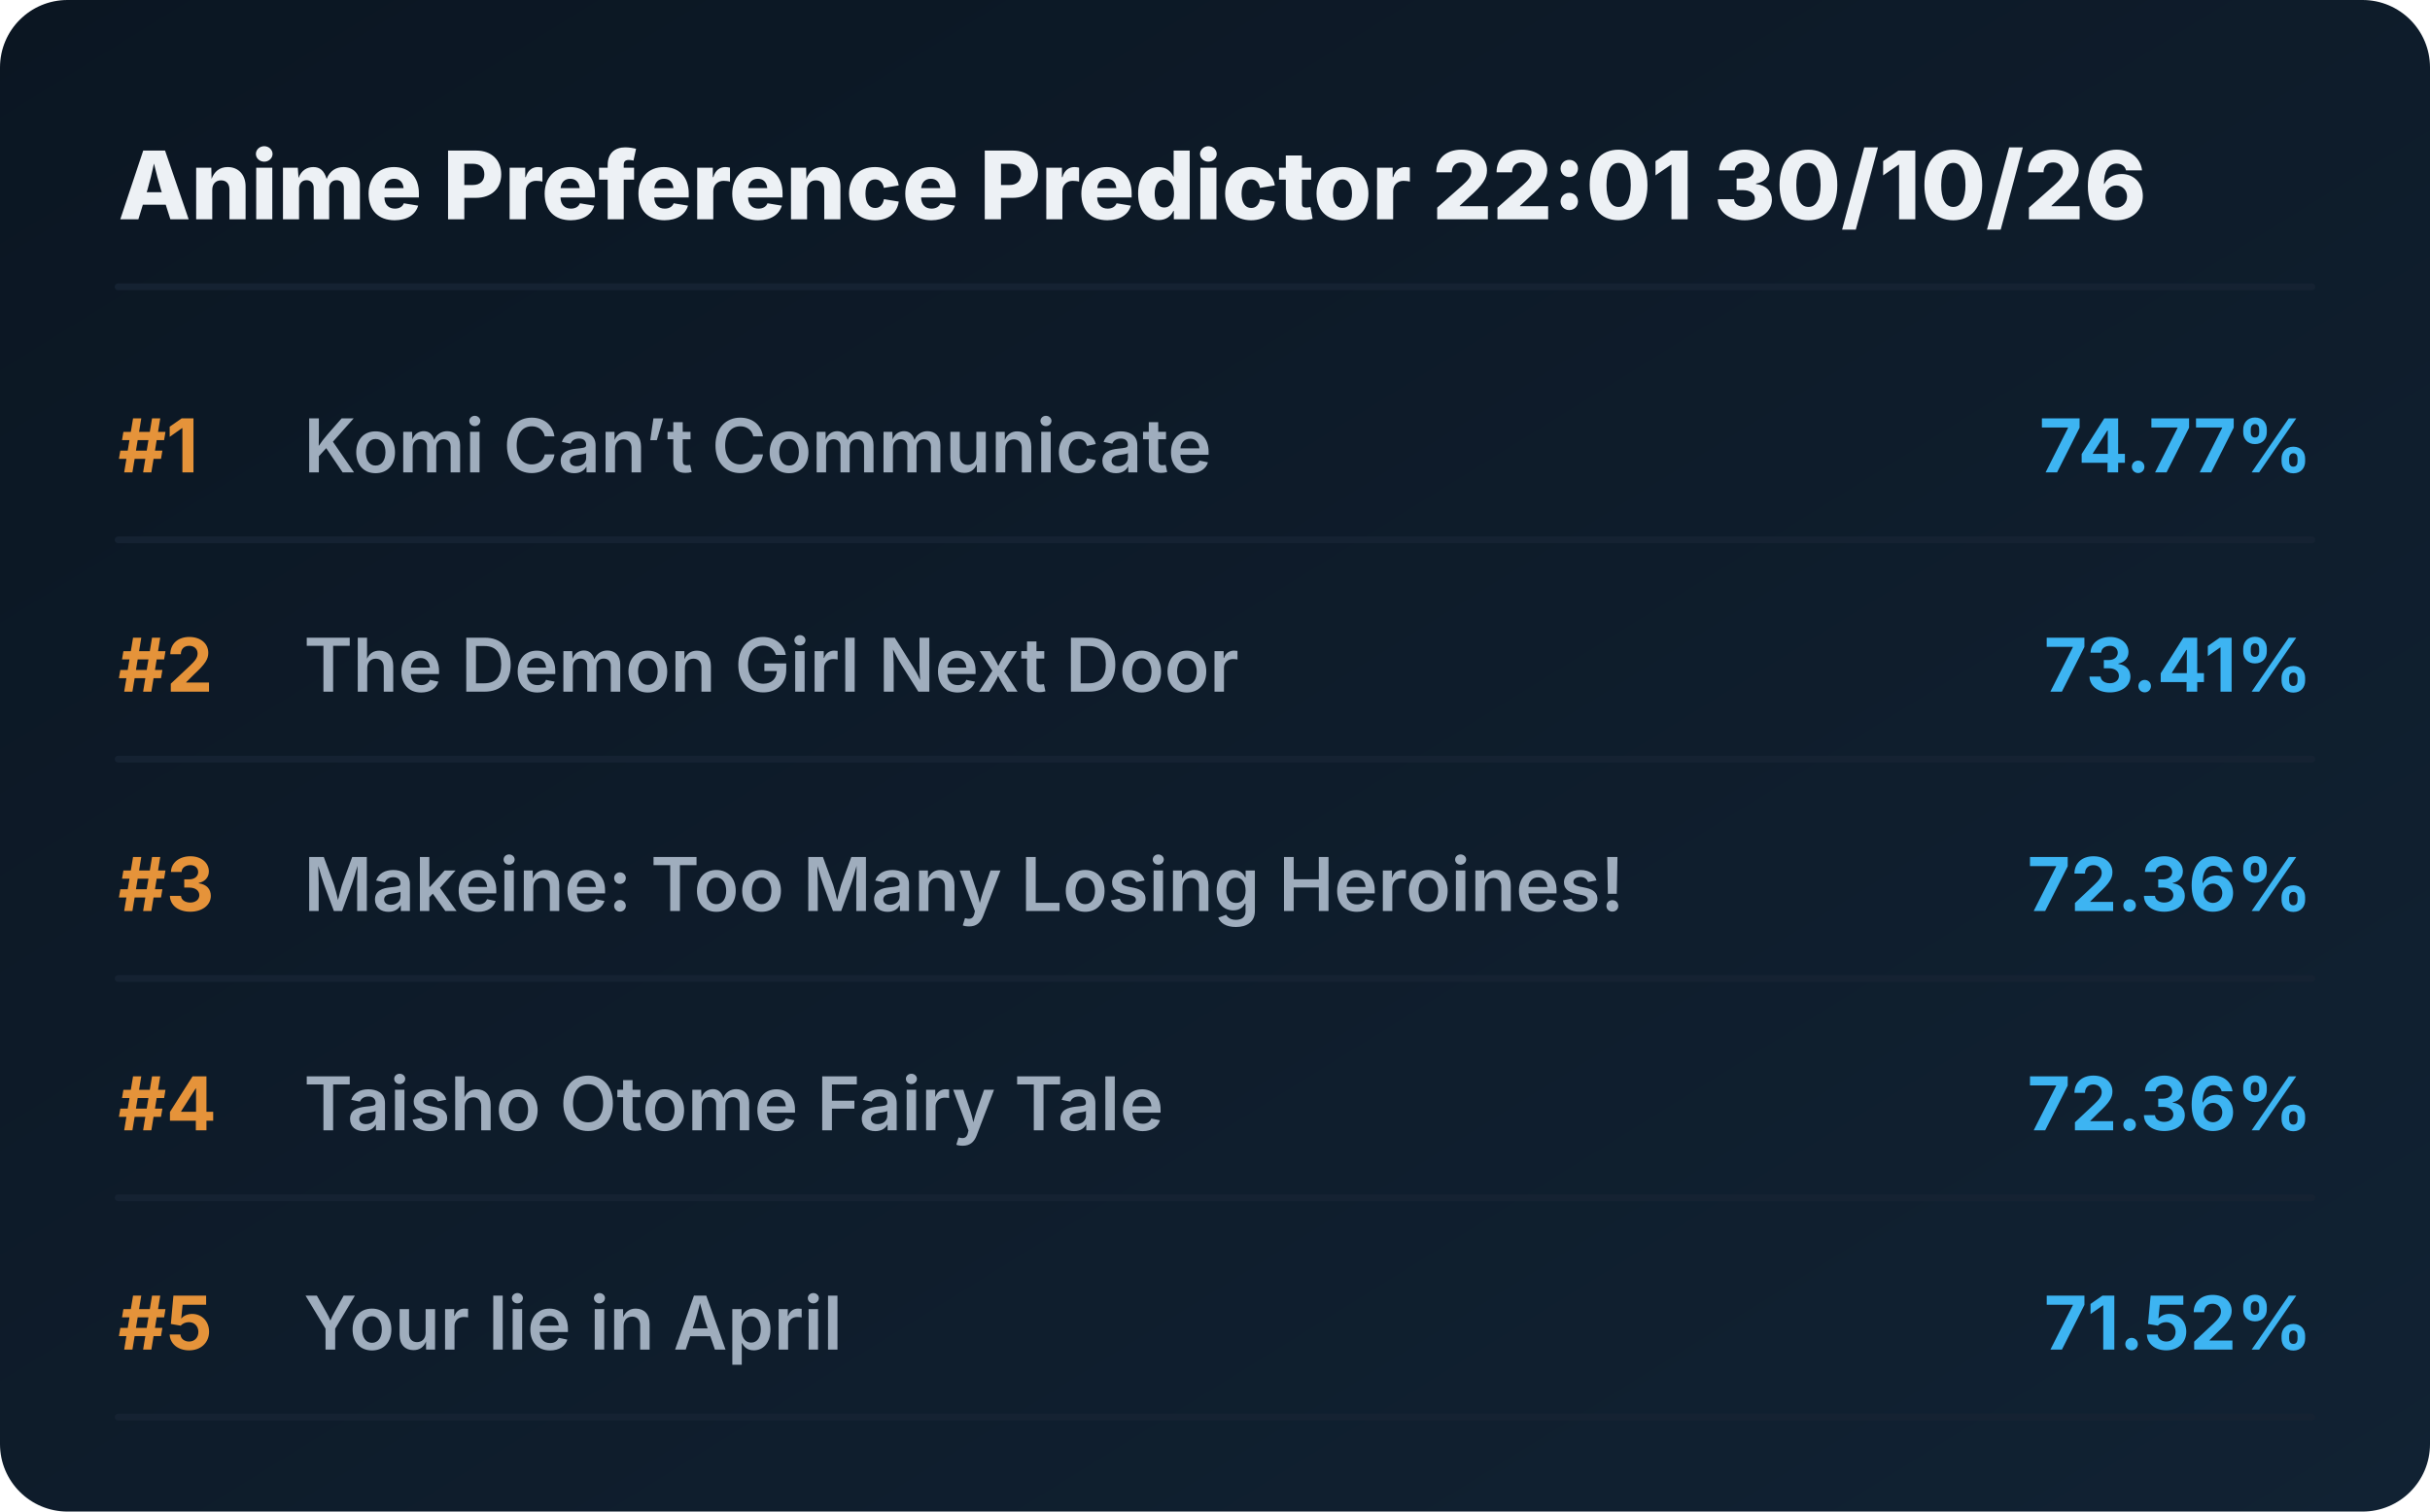
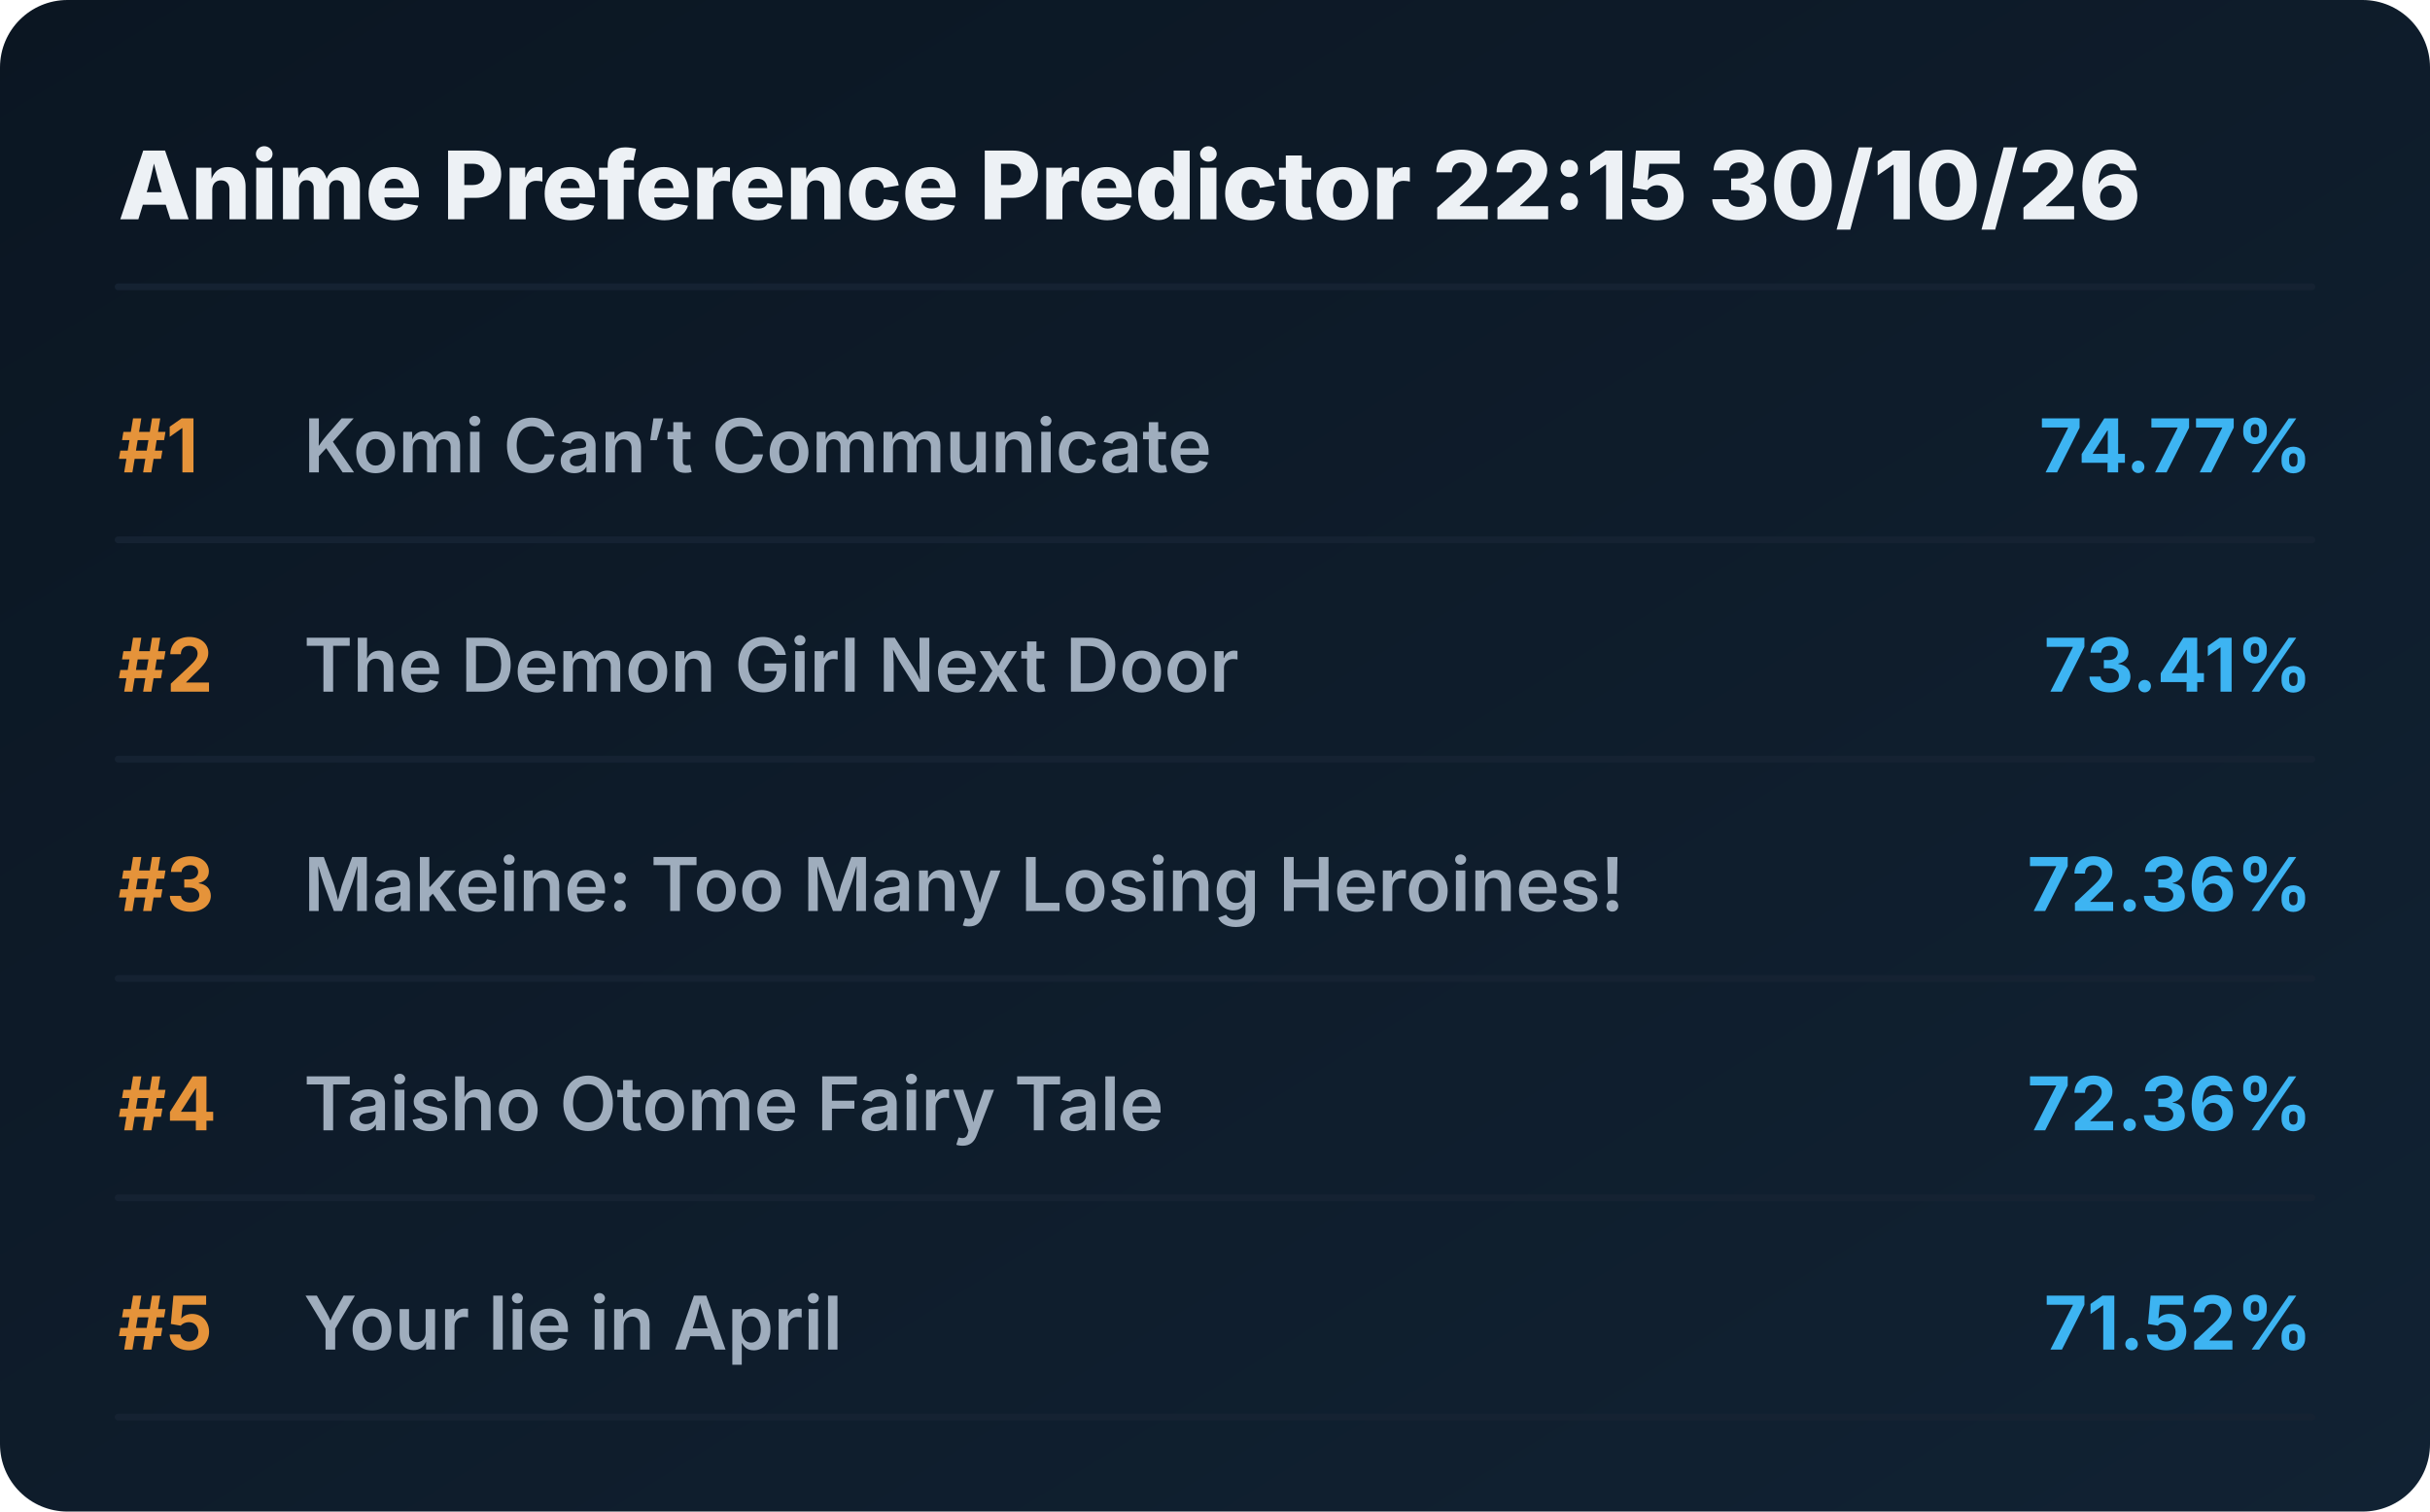
<svg xmlns="http://www.w3.org/2000/svg" viewBox="0 0 720 448" preserveAspectRatio="xMidYMid meet" style="width: 100%; height: auto; max-width: 720px;">
  <defs>
    <linearGradient id="boxGrad" x1="0%" y1="0%" x2="100%" y2="100%">
      <stop offset="0%" stop-color="#0b1622" />
      <stop offset="100%" stop-color="#112233" />
    </linearGradient>
    <clipPath id="titleClip">
      <rect x="90" y="0" width="510" height="100%" />
    </clipPath>
  </defs>
  <style>
    .bg { fill: url(#boxGrad); rx: 20px; }
    .header { font-family: 'Overpass', 'Inter', system-ui, sans-serif; font-weight: 800; font-size: 28px; fill: #edf1f5; }
    .rank { font-family: 'Overpass', 'Inter', system-ui, sans-serif; font-weight: 700; font-size: 22px; fill: #e5933a; }
    .title { font-family: 'Overpass', 'Inter', system-ui, sans-serif; font-weight: 600; font-size: 22px; fill: #9fadbd; }
    .score { font-family: 'Overpass', 'Inter', system-ui, sans-serif; font-weight: 700; font-size: 22px; fill: #3db4f2; }
    .line { stroke: #152232; stroke-width: 2; stroke-linecap: round; }
  </style>
  <rect class="bg" width="720" height="448" />
-   <text x="35" y="65" class="header">Anime Preference Predictor 22:01 30/10/26</text>
+   <text x="35" y="65" class="header">Anime Preference Predictor 22:15 30/10/26</text>
  <line x1="35" y1="85" x2="685" y2="85" class="line" />
  <g transform="translate(0, 0)">
    <text x="35" y="140" class="rank">#1</text>
    <text x="90" y="140" class="title">Komi Can’t Communicate</text>
    <text x="685" y="140" class="score" text-anchor="end">74.77%</text>
    <line x1="35" y1="160" x2="685" y2="160" class="line" />
  </g>
  <g transform="translate(0, 65)">
    <text x="35" y="140" class="rank">#2</text>
    <text x="90" y="140" class="title">The Demon Girl Next Door</text>
    <text x="685" y="140" class="score" text-anchor="end">73.41%</text>
    <line x1="35" y1="160" x2="685" y2="160" class="line" />
  </g>
  <g transform="translate(0, 130)">
    <text x="35" y="140" class="rank">#3</text>
    <text x="90" y="140" class="title">Makeine: Too Many Losing Heroines!</text>
    <text x="685" y="140" class="score" text-anchor="end">72.36%</text>
    <line x1="35" y1="160" x2="685" y2="160" class="line" />
  </g>
  <g transform="translate(0, 195)">
    <text x="35" y="140" class="rank">#4</text>
    <text x="90" y="140" class="title">Taisho Otome Fairy Tale</text>
    <text x="685" y="140" class="score" text-anchor="end">72.36%</text>
    <line x1="35" y1="160" x2="685" y2="160" class="line" />
  </g>
  <g transform="translate(0, 260)">
    <text x="35" y="140" class="rank">#5</text>
    <text x="90" y="140" class="title">Your lie in April</text>
    <text x="685" y="140" class="score" text-anchor="end">71.52%</text>
    <line x1="35" y1="160" x2="685" y2="160" class="line" />
  </g>
</svg>
